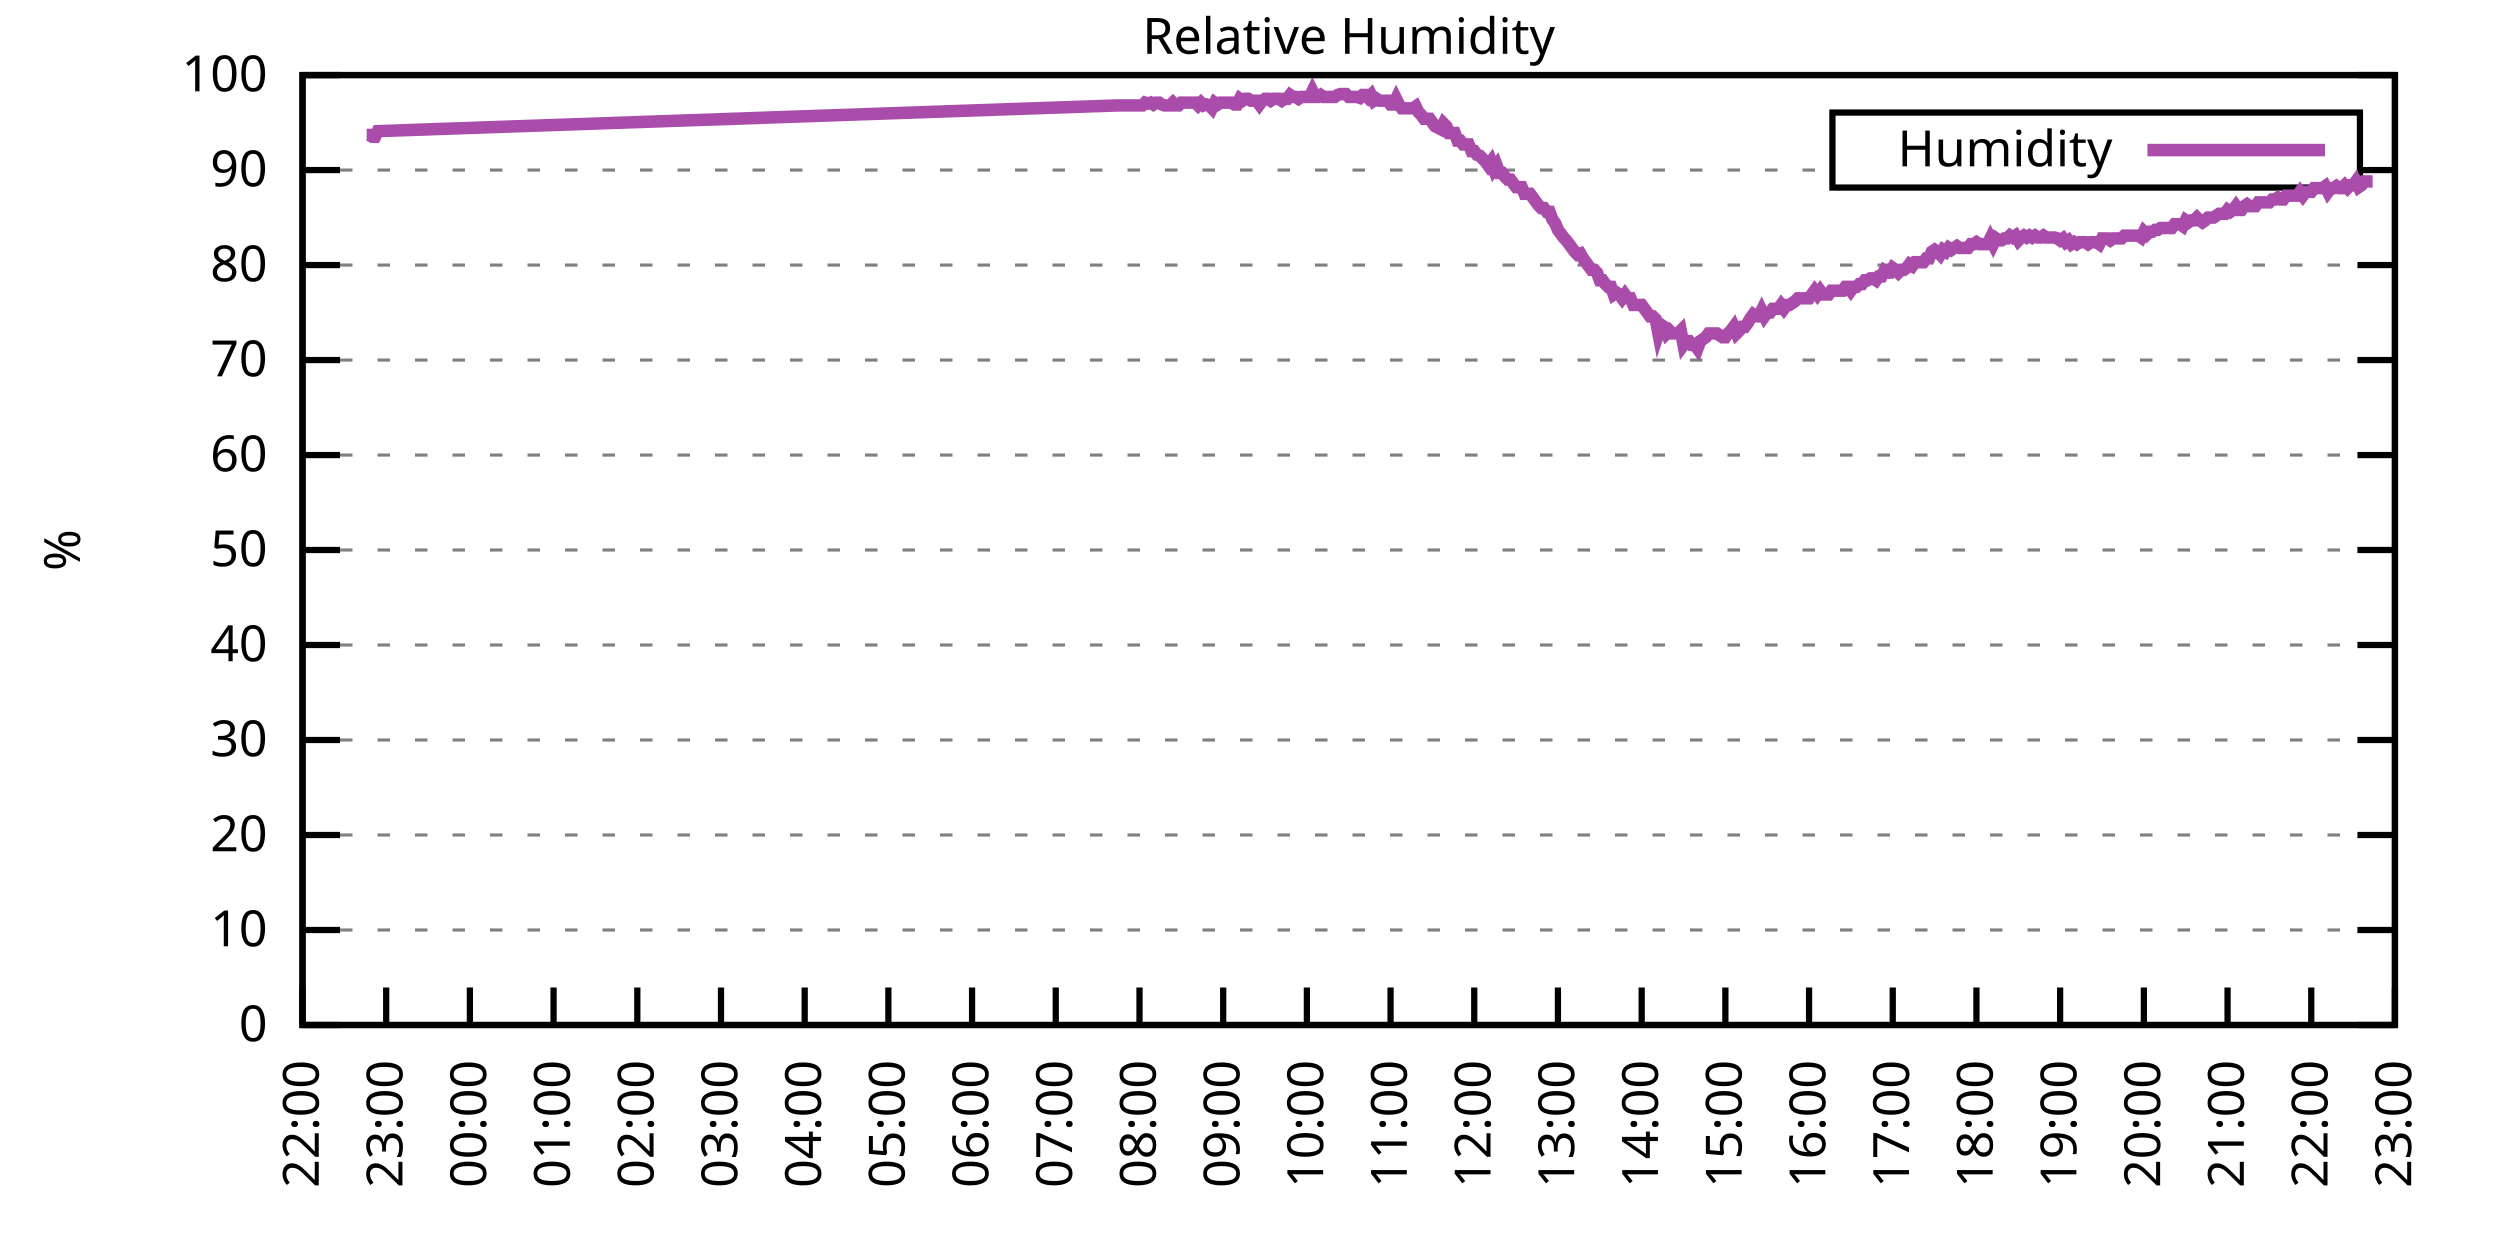
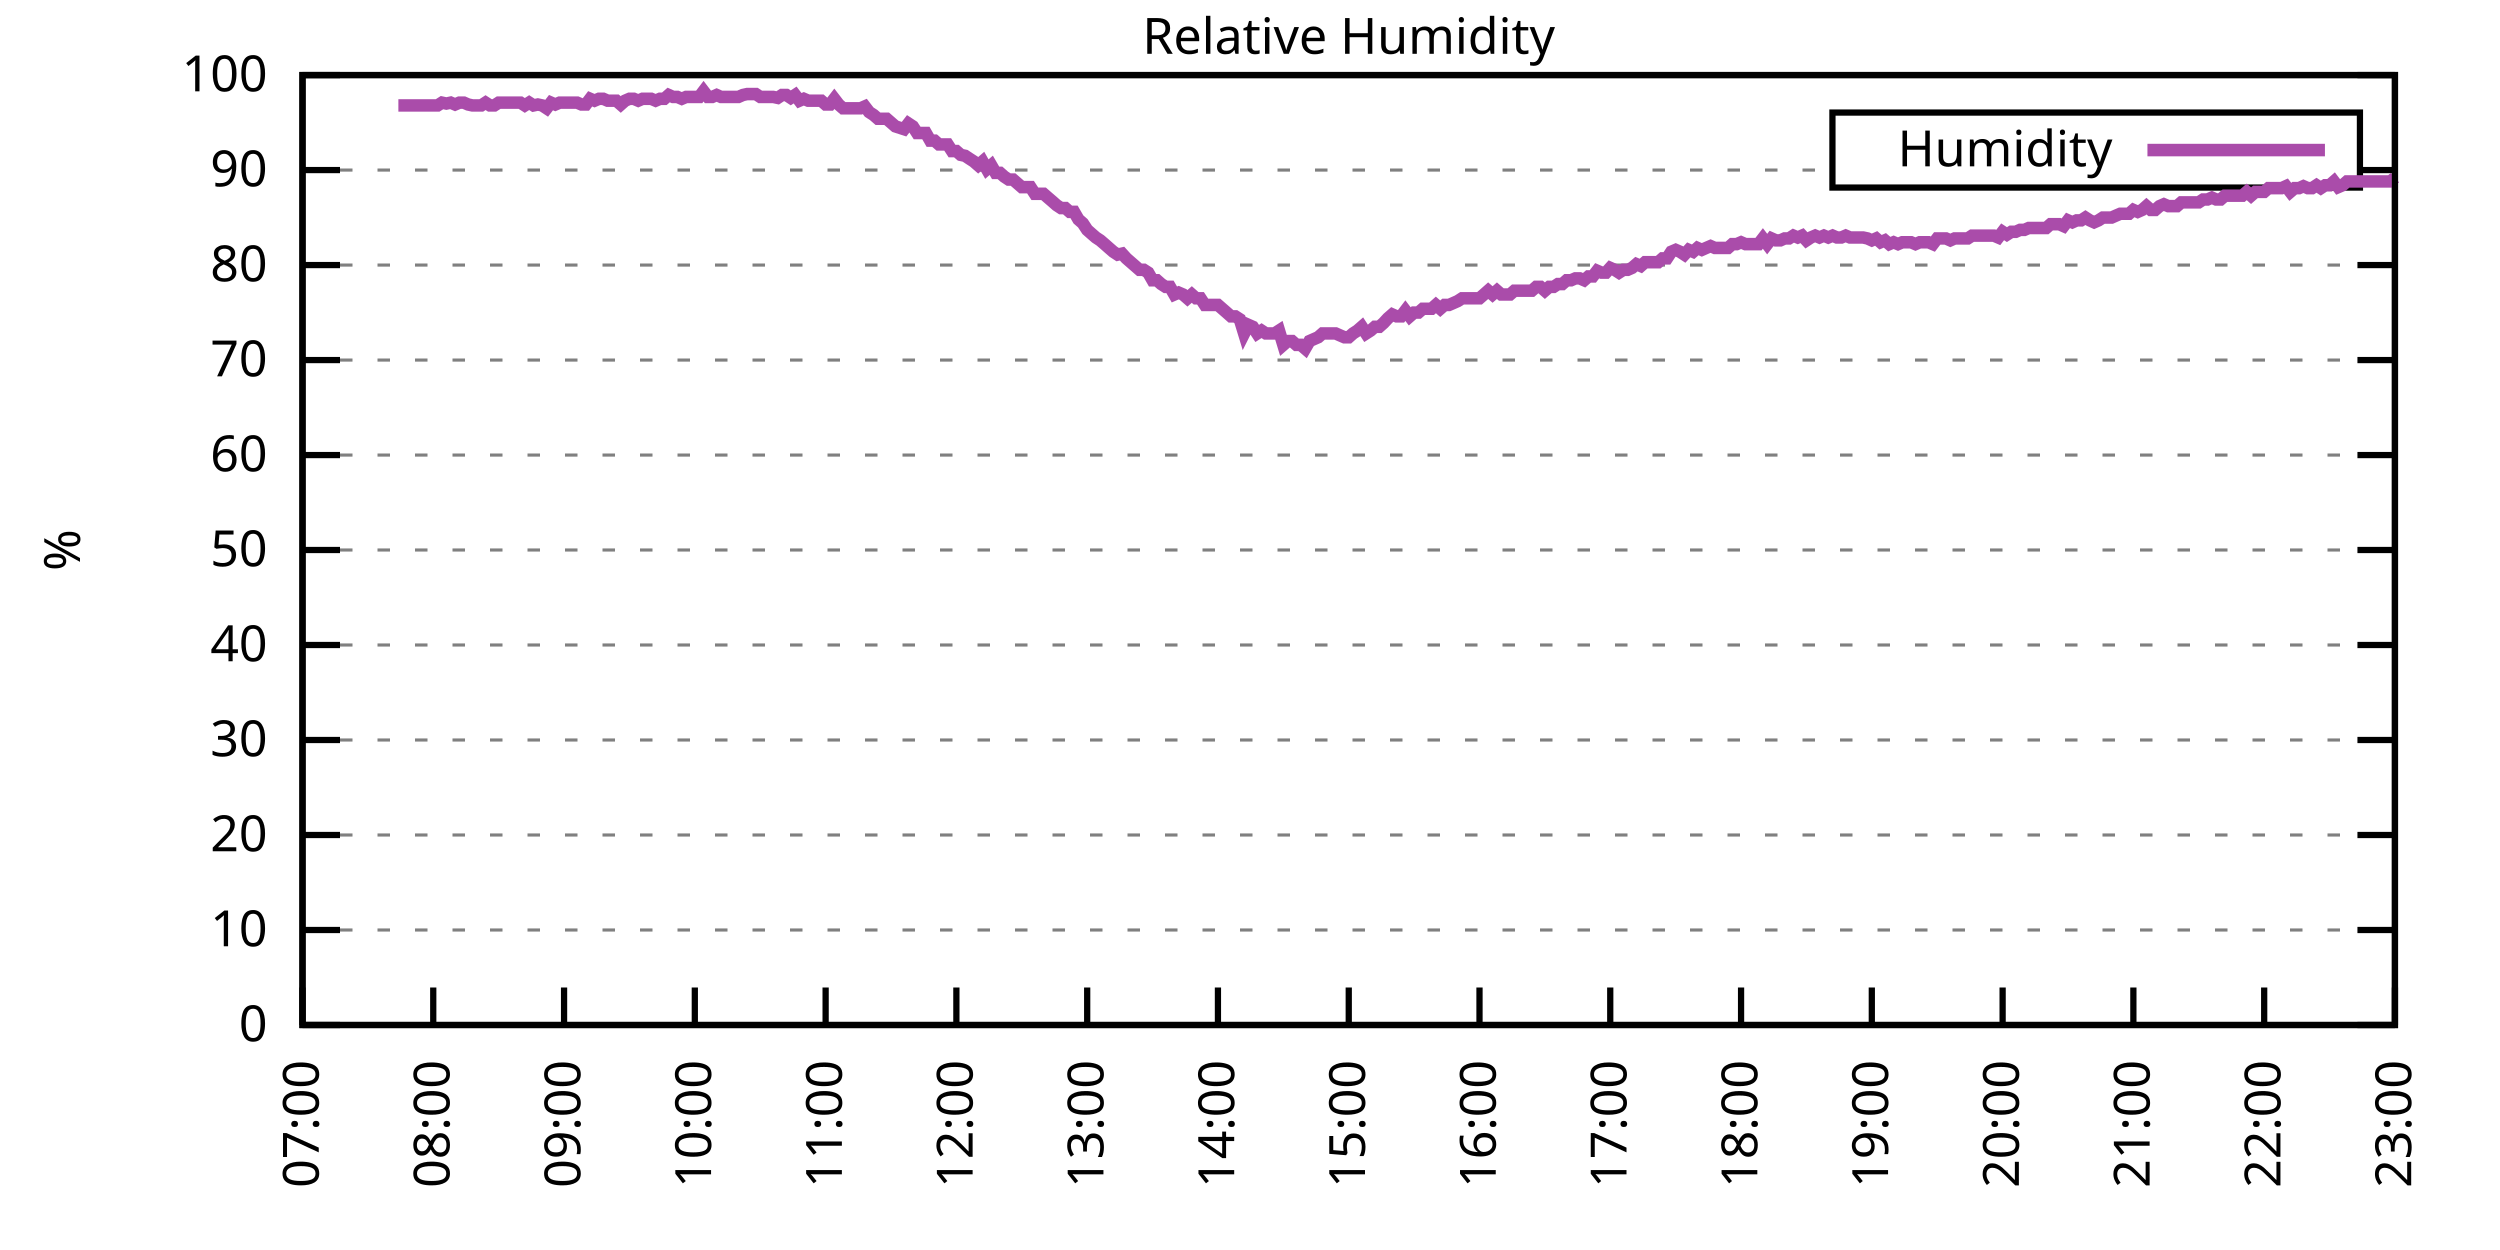
<svg xmlns="http://www.w3.org/2000/svg" xmlns:xlink="http://www.w3.org/1999/xlink" width="400" height="200" viewBox="0 0 400 200">
  <g id="gnuplot_canvas">
    <rect x="0" y="0" width="400" height="200" fill="none" />
    <defs>
      <circle id="gpDot" r="0.5" stroke-width="0.5" stroke="currentColor" />
      <path id="gpPt0" stroke-width="0.333" stroke="currentColor" d="M-1,0 h2 M0,-1 v2" />
      <path id="gpPt1" stroke-width="0.333" stroke="currentColor" d="M-1,-1 L1,1 M1,-1 L-1,1" />
      <path id="gpPt2" stroke-width="0.333" stroke="currentColor" d="M-1,0 L1,0 M0,-1 L0,1 M-1,-1 L1,1 M-1,1 L1,-1" />
      <rect id="gpPt3" stroke-width="0.333" stroke="currentColor" x="-1" y="-1" width="2" height="2" />
      <rect id="gpPt4" stroke-width="0.333" stroke="currentColor" fill="currentColor" x="-1" y="-1" width="2" height="2" />
      <circle id="gpPt5" stroke-width="0.333" stroke="currentColor" cx="0" cy="0" r="1" />
      <use xlink:href="#gpPt5" id="gpPt6" fill="currentColor" stroke="none" />
      <path id="gpPt7" stroke-width="0.333" stroke="currentColor" d="M0,-1.33 L-1.33,0.67 L1.33,0.67 z" />
      <use xlink:href="#gpPt7" id="gpPt8" fill="currentColor" stroke="none" />
      <use xlink:href="#gpPt7" id="gpPt9" stroke="currentColor" transform="rotate(180)" />
      <use xlink:href="#gpPt9" id="gpPt10" fill="currentColor" stroke="none" />
      <use xlink:href="#gpPt3" id="gpPt11" stroke="currentColor" transform="rotate(45)" />
      <use xlink:href="#gpPt11" id="gpPt12" fill="currentColor" stroke="none" />
      <path id="gpPt13" stroke-width="0.333" stroke="currentColor" d="M0,1.330 L1.265,0.411 L0.782,-1.067 L-0.782,-1.076 L-1.265,0.411 z" />
      <use xlink:href="#gpPt13" id="gpPt14" fill="currentColor" stroke="none" />
      <filter id="textbox" filterUnits="objectBoundingBox" x="0" y="0" height="1" width="1">
        <feFlood flood-color="white" flood-opacity="1" result="bgnd" />
        <feComposite in="SourceGraphic" in2="bgnd" operator="atop" />
      </filter>
      <filter id="greybox" filterUnits="objectBoundingBox" x="0" y="0" height="1" width="1">
        <feFlood flood-color="lightgrey" flood-opacity="1" result="grey" />
        <feComposite in="SourceGraphic" in2="grey" operator="atop" />
      </filter>
    </defs>
    <g fill="none" color="white" stroke="currentColor" stroke-width="1.00" stroke-linecap="butt" stroke-linejoin="miter">
</g>
    <g fill="none" color="black" stroke="currentColor" stroke-width="1.00" stroke-linecap="butt" stroke-linejoin="miter">
      <g stroke="none" shape-rendering="crispEdges">
        <polygon fill="rgb(255, 255, 255)" points="48.40,164.00 383.18,164.00 383.18,12.02 48.40,12.02 " />
      </g>
    </g>
    <g fill="none" color="black" stroke="currentColor" stroke-width="1.00" stroke-linecap="butt" stroke-linejoin="miter">
</g>
    <g fill="none" color="black" stroke="black" stroke-width="0.50" stroke-linecap="butt" stroke-linejoin="miter">
</g>
    <g fill="none" color="gray" stroke="currentColor" stroke-width="0.50" stroke-linecap="butt" stroke-linejoin="miter">
      <path stroke="gray" stroke-dasharray="2,4" class="gridline" d="M48.40,164.00 L383.19,164.00  " />
    </g>
    <g fill="none" color="gray" stroke="gray" stroke-width="1.00" stroke-linecap="butt" stroke-linejoin="miter">
</g>
    <g fill="none" color="black" stroke="currentColor" stroke-width="1.00" stroke-linecap="butt" stroke-linejoin="miter">
      <path stroke="black" d="M48.40,164.00 L54.40,164.00 M383.19,164.00 L377.19,164.00  " />
      <g transform="translate(42.80,166.60)" stroke="none" fill="black" font-family="Sans" font-size="8.00" text-anchor="end">
        <text>
          <tspan font-family="Sans"> 0</tspan>
        </text>
      </g>
    </g>
    <g fill="none" color="black" stroke="currentColor" stroke-width="1.00" stroke-linecap="butt" stroke-linejoin="miter">
</g>
    <g fill="none" color="black" stroke="black" stroke-width="0.50" stroke-linecap="butt" stroke-linejoin="miter">
</g>
    <g fill="none" color="gray" stroke="currentColor" stroke-width="0.50" stroke-linecap="butt" stroke-linejoin="miter">
      <path stroke="gray" stroke-dasharray="2,4" class="gridline" d="M48.40,148.80 L383.19,148.80  " />
    </g>
    <g fill="none" color="gray" stroke="gray" stroke-width="1.00" stroke-linecap="butt" stroke-linejoin="miter">
</g>
    <g fill="none" color="black" stroke="currentColor" stroke-width="1.00" stroke-linecap="butt" stroke-linejoin="miter">
      <path stroke="black" d="M48.40,148.80 L54.40,148.80 M383.19,148.80 L377.19,148.80  " />
      <g transform="translate(42.80,151.40)" stroke="none" fill="black" font-family="Sans" font-size="8.00" text-anchor="end">
        <text>
          <tspan font-family="Sans"> 10</tspan>
        </text>
      </g>
    </g>
    <g fill="none" color="black" stroke="currentColor" stroke-width="1.00" stroke-linecap="butt" stroke-linejoin="miter">
</g>
    <g fill="none" color="black" stroke="black" stroke-width="0.50" stroke-linecap="butt" stroke-linejoin="miter">
</g>
    <g fill="none" color="gray" stroke="currentColor" stroke-width="0.50" stroke-linecap="butt" stroke-linejoin="miter">
      <path stroke="gray" stroke-dasharray="2,4" class="gridline" d="M48.40,133.60 L383.19,133.60  " />
    </g>
    <g fill="none" color="gray" stroke="gray" stroke-width="1.00" stroke-linecap="butt" stroke-linejoin="miter">
</g>
    <g fill="none" color="black" stroke="currentColor" stroke-width="1.00" stroke-linecap="butt" stroke-linejoin="miter">
      <path stroke="black" d="M48.40,133.60 L54.40,133.60 M383.19,133.60 L377.19,133.60  " />
      <g transform="translate(42.80,136.20)" stroke="none" fill="black" font-family="Sans" font-size="8.00" text-anchor="end">
        <text>
          <tspan font-family="Sans"> 20</tspan>
        </text>
      </g>
    </g>
    <g fill="none" color="black" stroke="currentColor" stroke-width="1.00" stroke-linecap="butt" stroke-linejoin="miter">
</g>
    <g fill="none" color="black" stroke="black" stroke-width="0.50" stroke-linecap="butt" stroke-linejoin="miter">
</g>
    <g fill="none" color="gray" stroke="currentColor" stroke-width="0.50" stroke-linecap="butt" stroke-linejoin="miter">
      <path stroke="gray" stroke-dasharray="2,4" class="gridline" d="M48.40,118.40 L383.19,118.40  " />
    </g>
    <g fill="none" color="gray" stroke="gray" stroke-width="1.00" stroke-linecap="butt" stroke-linejoin="miter">
</g>
    <g fill="none" color="black" stroke="currentColor" stroke-width="1.00" stroke-linecap="butt" stroke-linejoin="miter">
      <path stroke="black" d="M48.40,118.40 L54.40,118.40 M383.19,118.40 L377.19,118.40  " />
      <g transform="translate(42.80,121.00)" stroke="none" fill="black" font-family="Sans" font-size="8.00" text-anchor="end">
        <text>
          <tspan font-family="Sans"> 30</tspan>
        </text>
      </g>
    </g>
    <g fill="none" color="black" stroke="currentColor" stroke-width="1.00" stroke-linecap="butt" stroke-linejoin="miter">
</g>
    <g fill="none" color="black" stroke="black" stroke-width="0.50" stroke-linecap="butt" stroke-linejoin="miter">
</g>
    <g fill="none" color="gray" stroke="currentColor" stroke-width="0.50" stroke-linecap="butt" stroke-linejoin="miter">
      <path stroke="gray" stroke-dasharray="2,4" class="gridline" d="M48.40,103.20 L383.19,103.20  " />
    </g>
    <g fill="none" color="gray" stroke="gray" stroke-width="1.00" stroke-linecap="butt" stroke-linejoin="miter">
</g>
    <g fill="none" color="black" stroke="currentColor" stroke-width="1.00" stroke-linecap="butt" stroke-linejoin="miter">
      <path stroke="black" d="M48.40,103.20 L54.40,103.20 M383.19,103.20 L377.19,103.20  " />
      <g transform="translate(42.80,105.80)" stroke="none" fill="black" font-family="Sans" font-size="8.00" text-anchor="end">
        <text>
          <tspan font-family="Sans"> 40</tspan>
        </text>
      </g>
    </g>
    <g fill="none" color="black" stroke="currentColor" stroke-width="1.00" stroke-linecap="butt" stroke-linejoin="miter">
</g>
    <g fill="none" color="black" stroke="black" stroke-width="0.50" stroke-linecap="butt" stroke-linejoin="miter">
</g>
    <g fill="none" color="gray" stroke="currentColor" stroke-width="0.50" stroke-linecap="butt" stroke-linejoin="miter">
      <path stroke="gray" stroke-dasharray="2,4" class="gridline" d="M48.40,88.00 L383.19,88.00  " />
    </g>
    <g fill="none" color="gray" stroke="gray" stroke-width="1.00" stroke-linecap="butt" stroke-linejoin="miter">
</g>
    <g fill="none" color="black" stroke="currentColor" stroke-width="1.00" stroke-linecap="butt" stroke-linejoin="miter">
      <path stroke="black" d="M48.40,88.00 L54.40,88.00 M383.19,88.00 L377.19,88.00  " />
      <g transform="translate(42.80,90.60)" stroke="none" fill="black" font-family="Sans" font-size="8.00" text-anchor="end">
        <text>
          <tspan font-family="Sans"> 50</tspan>
        </text>
      </g>
    </g>
    <g fill="none" color="black" stroke="currentColor" stroke-width="1.00" stroke-linecap="butt" stroke-linejoin="miter">
</g>
    <g fill="none" color="black" stroke="black" stroke-width="0.50" stroke-linecap="butt" stroke-linejoin="miter">
</g>
    <g fill="none" color="gray" stroke="currentColor" stroke-width="0.50" stroke-linecap="butt" stroke-linejoin="miter">
      <path stroke="gray" stroke-dasharray="2,4" class="gridline" d="M48.40,72.81 L383.19,72.81  " />
    </g>
    <g fill="none" color="gray" stroke="gray" stroke-width="1.00" stroke-linecap="butt" stroke-linejoin="miter">
</g>
    <g fill="none" color="black" stroke="currentColor" stroke-width="1.00" stroke-linecap="butt" stroke-linejoin="miter">
      <path stroke="black" d="M48.40,72.81 L54.40,72.81 M383.19,72.81 L377.19,72.81  " />
      <g transform="translate(42.80,75.41)" stroke="none" fill="black" font-family="Sans" font-size="8.00" text-anchor="end">
        <text>
          <tspan font-family="Sans"> 60</tspan>
        </text>
      </g>
    </g>
    <g fill="none" color="black" stroke="currentColor" stroke-width="1.00" stroke-linecap="butt" stroke-linejoin="miter">
</g>
    <g fill="none" color="black" stroke="black" stroke-width="0.50" stroke-linecap="butt" stroke-linejoin="miter">
</g>
    <g fill="none" color="gray" stroke="currentColor" stroke-width="0.50" stroke-linecap="butt" stroke-linejoin="miter">
      <path stroke="gray" stroke-dasharray="2,4" class="gridline" d="M48.40,57.61 L383.19,57.61  " />
    </g>
    <g fill="none" color="gray" stroke="gray" stroke-width="1.00" stroke-linecap="butt" stroke-linejoin="miter">
</g>
    <g fill="none" color="black" stroke="currentColor" stroke-width="1.00" stroke-linecap="butt" stroke-linejoin="miter">
      <path stroke="black" d="M48.40,57.61 L54.40,57.61 M383.19,57.61 L377.19,57.61  " />
      <g transform="translate(42.80,60.21)" stroke="none" fill="black" font-family="Sans" font-size="8.00" text-anchor="end">
        <text>
          <tspan font-family="Sans"> 70</tspan>
        </text>
      </g>
    </g>
    <g fill="none" color="black" stroke="currentColor" stroke-width="1.00" stroke-linecap="butt" stroke-linejoin="miter">
</g>
    <g fill="none" color="black" stroke="black" stroke-width="0.50" stroke-linecap="butt" stroke-linejoin="miter">
</g>
    <g fill="none" color="gray" stroke="currentColor" stroke-width="0.50" stroke-linecap="butt" stroke-linejoin="miter">
      <path stroke="gray" stroke-dasharray="2,4" class="gridline" d="M48.40,42.41 L383.19,42.41  " />
    </g>
    <g fill="none" color="gray" stroke="gray" stroke-width="1.00" stroke-linecap="butt" stroke-linejoin="miter">
</g>
    <g fill="none" color="black" stroke="currentColor" stroke-width="1.00" stroke-linecap="butt" stroke-linejoin="miter">
      <path stroke="black" d="M48.40,42.41 L54.40,42.41 M383.19,42.41 L377.19,42.41  " />
      <g transform="translate(42.80,45.01)" stroke="none" fill="black" font-family="Sans" font-size="8.00" text-anchor="end">
        <text>
          <tspan font-family="Sans"> 80</tspan>
        </text>
      </g>
    </g>
    <g fill="none" color="black" stroke="currentColor" stroke-width="1.00" stroke-linecap="butt" stroke-linejoin="miter">
</g>
    <g fill="none" color="black" stroke="black" stroke-width="0.50" stroke-linecap="butt" stroke-linejoin="miter">
</g>
    <g fill="none" color="gray" stroke="currentColor" stroke-width="0.50" stroke-linecap="butt" stroke-linejoin="miter">
      <path stroke="gray" stroke-dasharray="2,4" class="gridline" d="M48.40,27.21 L293.19,27.21 M377.59,27.21 L383.19,27.21  " />
    </g>
    <g fill="none" color="gray" stroke="gray" stroke-width="1.00" stroke-linecap="butt" stroke-linejoin="miter">
</g>
    <g fill="none" color="black" stroke="currentColor" stroke-width="1.00" stroke-linecap="butt" stroke-linejoin="miter">
      <path stroke="black" d="M48.40,27.21 L54.40,27.21 M383.19,27.21 L377.19,27.21  " />
      <g transform="translate(42.80,29.81)" stroke="none" fill="black" font-family="Sans" font-size="8.00" text-anchor="end">
        <text>
          <tspan font-family="Sans"> 90</tspan>
        </text>
      </g>
    </g>
    <g fill="none" color="black" stroke="currentColor" stroke-width="1.00" stroke-linecap="butt" stroke-linejoin="miter">
</g>
    <g fill="none" color="black" stroke="black" stroke-width="0.50" stroke-linecap="butt" stroke-linejoin="miter">
</g>
    <g fill="none" color="gray" stroke="currentColor" stroke-width="0.50" stroke-linecap="butt" stroke-linejoin="miter">
      <path stroke="gray" stroke-dasharray="2,4" class="gridline" d="M48.40,12.01 L383.19,12.01  " />
    </g>
    <g fill="none" color="gray" stroke="gray" stroke-width="1.00" stroke-linecap="butt" stroke-linejoin="miter">
</g>
    <g fill="none" color="black" stroke="currentColor" stroke-width="1.00" stroke-linecap="butt" stroke-linejoin="miter">
      <path stroke="black" d="M48.40,12.01 L54.40,12.01 M383.19,12.01 L377.19,12.01  " />
      <g transform="translate(42.80,14.61)" stroke="none" fill="black" font-family="Sans" font-size="8.00" text-anchor="end">
        <text>
          <tspan font-family="Sans"> 100</tspan>
        </text>
      </g>
    </g>
    <g fill="none" color="black" stroke="currentColor" stroke-width="1.00" stroke-linecap="butt" stroke-linejoin="miter">
      <path stroke="black" d="M48.40,164.00 L48.40,158.00  " />
      <g transform="translate(51.00,169.60) rotate(270.00)" stroke="none" fill="black" font-family="Sans" font-size="8.00" text-anchor="end">
        <text>
-           <tspan font-family="Sans">22:00</tspan>
-         </text>
-       </g>
-     </g>
-     <g fill="none" color="black" stroke="currentColor" stroke-width="1.00" stroke-linecap="butt" stroke-linejoin="miter">
-       <path stroke="black" d="M61.79,164.00 L61.79,158.00  " />
-       <g transform="translate(64.39,169.60) rotate(270.00)" stroke="none" fill="black" font-family="Sans" font-size="8.00" text-anchor="end">
-         <text>
-           <tspan font-family="Sans">23:00</tspan>
-         </text>
-       </g>
-     </g>
-     <g fill="none" color="black" stroke="currentColor" stroke-width="1.00" stroke-linecap="butt" stroke-linejoin="miter">
-       <path stroke="black" d="M75.18,164.00 L75.18,158.00  " />
-       <g transform="translate(77.78,169.60) rotate(270.00)" stroke="none" fill="black" font-family="Sans" font-size="8.00" text-anchor="end">
-         <text>
-           <tspan font-family="Sans">00:00</tspan>
-         </text>
-       </g>
-     </g>
-     <g fill="none" color="black" stroke="currentColor" stroke-width="1.00" stroke-linecap="butt" stroke-linejoin="miter">
-       <path stroke="black" d="M88.57,164.00 L88.57,158.00  " />
-       <g transform="translate(91.17,169.60) rotate(270.00)" stroke="none" fill="black" font-family="Sans" font-size="8.00" text-anchor="end">
-         <text>
-           <tspan font-family="Sans">01:00</tspan>
-         </text>
-       </g>
-     </g>
-     <g fill="none" color="black" stroke="currentColor" stroke-width="1.00" stroke-linecap="butt" stroke-linejoin="miter">
-       <path stroke="black" d="M101.97,164.00 L101.97,158.00  " />
-       <g transform="translate(104.57,169.60) rotate(270.00)" stroke="none" fill="black" font-family="Sans" font-size="8.00" text-anchor="end">
-         <text>
-           <tspan font-family="Sans">02:00</tspan>
-         </text>
-       </g>
-     </g>
-     <g fill="none" color="black" stroke="currentColor" stroke-width="1.00" stroke-linecap="butt" stroke-linejoin="miter">
-       <path stroke="black" d="M115.36,164.00 L115.36,158.00  " />
-       <g transform="translate(117.96,169.60) rotate(270.00)" stroke="none" fill="black" font-family="Sans" font-size="8.00" text-anchor="end">
-         <text>
-           <tspan font-family="Sans">03:00</tspan>
-         </text>
-       </g>
-     </g>
-     <g fill="none" color="black" stroke="currentColor" stroke-width="1.00" stroke-linecap="butt" stroke-linejoin="miter">
-       <path stroke="black" d="M128.75,164.00 L128.75,158.00  " />
-       <g transform="translate(131.35,169.60) rotate(270.00)" stroke="none" fill="black" font-family="Sans" font-size="8.00" text-anchor="end">
-         <text>
-           <tspan font-family="Sans">04:00</tspan>
-         </text>
-       </g>
-     </g>
-     <g fill="none" color="black" stroke="currentColor" stroke-width="1.00" stroke-linecap="butt" stroke-linejoin="miter">
-       <path stroke="black" d="M142.14,164.00 L142.14,158.00  " />
-       <g transform="translate(144.74,169.60) rotate(270.00)" stroke="none" fill="black" font-family="Sans" font-size="8.00" text-anchor="end">
-         <text>
-           <tspan font-family="Sans">05:00</tspan>
-         </text>
-       </g>
-     </g>
-     <g fill="none" color="black" stroke="currentColor" stroke-width="1.00" stroke-linecap="butt" stroke-linejoin="miter">
-       <path stroke="black" d="M155.53,164.00 L155.53,158.00  " />
-       <g transform="translate(158.13,169.60) rotate(270.00)" stroke="none" fill="black" font-family="Sans" font-size="8.00" text-anchor="end">
-         <text>
-           <tspan font-family="Sans">06:00</tspan>
-         </text>
-       </g>
-     </g>
-     <g fill="none" color="black" stroke="currentColor" stroke-width="1.00" stroke-linecap="butt" stroke-linejoin="miter">
-       <path stroke="black" d="M168.92,164.00 L168.92,158.00  " />
-       <g transform="translate(171.52,169.60) rotate(270.00)" stroke="none" fill="black" font-family="Sans" font-size="8.00" text-anchor="end">
-         <text>
          <tspan font-family="Sans">07:00</tspan>
        </text>
      </g>
    </g>
    <g fill="none" color="black" stroke="currentColor" stroke-width="1.00" stroke-linecap="butt" stroke-linejoin="miter">
-       <path stroke="black" d="M182.32,164.00 L182.32,158.00  " />
-       <g transform="translate(184.92,169.60) rotate(270.00)" stroke="none" fill="black" font-family="Sans" font-size="8.00" text-anchor="end">
+       <path stroke="black" d="M69.32,164.00 L69.32,158.00  " />
+       <g transform="translate(71.92,169.60) rotate(270.00)" stroke="none" fill="black" font-family="Sans" font-size="8.00" text-anchor="end">
        <text>
          <tspan font-family="Sans">08:00</tspan>
        </text>
      </g>
    </g>
    <g fill="none" color="black" stroke="currentColor" stroke-width="1.00" stroke-linecap="butt" stroke-linejoin="miter">
-       <path stroke="black" d="M195.71,164.00 L195.71,158.00  " />
-       <g transform="translate(198.31,169.60) rotate(270.00)" stroke="none" fill="black" font-family="Sans" font-size="8.00" text-anchor="end">
+       <path stroke="black" d="M90.25,164.00 L90.25,158.00  " />
+       <g transform="translate(92.85,169.60) rotate(270.00)" stroke="none" fill="black" font-family="Sans" font-size="8.00" text-anchor="end">
        <text>
          <tspan font-family="Sans">09:00</tspan>
        </text>
      </g>
    </g>
    <g fill="none" color="black" stroke="currentColor" stroke-width="1.00" stroke-linecap="butt" stroke-linejoin="miter">
-       <path stroke="black" d="M209.10,164.00 L209.10,158.00  " />
-       <g transform="translate(211.70,169.60) rotate(270.00)" stroke="none" fill="black" font-family="Sans" font-size="8.00" text-anchor="end">
+       <path stroke="black" d="M111.17,164.00 L111.17,158.00  " />
+       <g transform="translate(113.77,169.60) rotate(270.00)" stroke="none" fill="black" font-family="Sans" font-size="8.00" text-anchor="end">
        <text>
          <tspan font-family="Sans">10:00</tspan>
        </text>
      </g>
    </g>
    <g fill="none" color="black" stroke="currentColor" stroke-width="1.00" stroke-linecap="butt" stroke-linejoin="miter">
-       <path stroke="black" d="M222.49,164.00 L222.49,158.00  " />
-       <g transform="translate(225.09,169.60) rotate(270.00)" stroke="none" fill="black" font-family="Sans" font-size="8.00" text-anchor="end">
+       <path stroke="black" d="M132.10,164.00 L132.10,158.00  " />
+       <g transform="translate(134.70,169.60) rotate(270.00)" stroke="none" fill="black" font-family="Sans" font-size="8.00" text-anchor="end">
        <text>
          <tspan font-family="Sans">11:00</tspan>
        </text>
      </g>
    </g>
    <g fill="none" color="black" stroke="currentColor" stroke-width="1.00" stroke-linecap="butt" stroke-linejoin="miter">
-       <path stroke="black" d="M235.88,164.00 L235.88,158.00  " />
-       <g transform="translate(238.48,169.60) rotate(270.00)" stroke="none" fill="black" font-family="Sans" font-size="8.00" text-anchor="end">
+       <path stroke="black" d="M153.02,164.00 L153.02,158.00  " />
+       <g transform="translate(155.62,169.60) rotate(270.00)" stroke="none" fill="black" font-family="Sans" font-size="8.00" text-anchor="end">
        <text>
          <tspan font-family="Sans">12:00</tspan>
        </text>
      </g>
    </g>
    <g fill="none" color="black" stroke="currentColor" stroke-width="1.00" stroke-linecap="butt" stroke-linejoin="miter">
-       <path stroke="black" d="M249.27,164.00 L249.27,158.00  " />
-       <g transform="translate(251.87,169.60) rotate(270.00)" stroke="none" fill="black" font-family="Sans" font-size="8.00" text-anchor="end">
+       <path stroke="black" d="M173.95,164.00 L173.95,158.00  " />
+       <g transform="translate(176.55,169.60) rotate(270.00)" stroke="none" fill="black" font-family="Sans" font-size="8.00" text-anchor="end">
        <text>
          <tspan font-family="Sans">13:00</tspan>
        </text>
      </g>
    </g>
    <g fill="none" color="black" stroke="currentColor" stroke-width="1.00" stroke-linecap="butt" stroke-linejoin="miter">
-       <path stroke="black" d="M262.67,164.00 L262.67,158.00  " />
-       <g transform="translate(265.27,169.60) rotate(270.00)" stroke="none" fill="black" font-family="Sans" font-size="8.00" text-anchor="end">
+       <path stroke="black" d="M194.87,164.00 L194.87,158.00  " />
+       <g transform="translate(197.47,169.60) rotate(270.00)" stroke="none" fill="black" font-family="Sans" font-size="8.00" text-anchor="end">
        <text>
          <tspan font-family="Sans">14:00</tspan>
        </text>
      </g>
    </g>
    <g fill="none" color="black" stroke="currentColor" stroke-width="1.00" stroke-linecap="butt" stroke-linejoin="miter">
-       <path stroke="black" d="M276.06,164.00 L276.06,158.00  " />
-       <g transform="translate(278.66,169.60) rotate(270.00)" stroke="none" fill="black" font-family="Sans" font-size="8.00" text-anchor="end">
+       <path stroke="black" d="M215.80,164.00 L215.80,158.00  " />
+       <g transform="translate(218.40,169.60) rotate(270.00)" stroke="none" fill="black" font-family="Sans" font-size="8.00" text-anchor="end">
        <text>
          <tspan font-family="Sans">15:00</tspan>
        </text>
      </g>
    </g>
    <g fill="none" color="black" stroke="currentColor" stroke-width="1.00" stroke-linecap="butt" stroke-linejoin="miter">
-       <path stroke="black" d="M289.45,164.00 L289.45,158.00  " />
-       <g transform="translate(292.05,169.60) rotate(270.00)" stroke="none" fill="black" font-family="Sans" font-size="8.00" text-anchor="end">
+       <path stroke="black" d="M236.72,164.00 L236.72,158.00  " />
+       <g transform="translate(239.32,169.60) rotate(270.00)" stroke="none" fill="black" font-family="Sans" font-size="8.00" text-anchor="end">
        <text>
          <tspan font-family="Sans">16:00</tspan>
        </text>
      </g>
    </g>
    <g fill="none" color="black" stroke="currentColor" stroke-width="1.00" stroke-linecap="butt" stroke-linejoin="miter">
-       <path stroke="black" d="M302.84,164.00 L302.84,158.00  " />
-       <g transform="translate(305.44,169.60) rotate(270.00)" stroke="none" fill="black" font-family="Sans" font-size="8.00" text-anchor="end">
+       <path stroke="black" d="M257.64,164.00 L257.64,158.00  " />
+       <g transform="translate(260.24,169.60) rotate(270.00)" stroke="none" fill="black" font-family="Sans" font-size="8.00" text-anchor="end">
        <text>
          <tspan font-family="Sans">17:00</tspan>
        </text>
      </g>
    </g>
    <g fill="none" color="black" stroke="currentColor" stroke-width="1.00" stroke-linecap="butt" stroke-linejoin="miter">
-       <path stroke="black" d="M316.23,164.00 L316.23,158.00  " />
-       <g transform="translate(318.83,169.60) rotate(270.00)" stroke="none" fill="black" font-family="Sans" font-size="8.00" text-anchor="end">
+       <path stroke="black" d="M278.57,164.00 L278.57,158.00  " />
+       <g transform="translate(281.17,169.60) rotate(270.00)" stroke="none" fill="black" font-family="Sans" font-size="8.00" text-anchor="end">
        <text>
          <tspan font-family="Sans">18:00</tspan>
        </text>
      </g>
    </g>
    <g fill="none" color="black" stroke="currentColor" stroke-width="1.00" stroke-linecap="butt" stroke-linejoin="miter">
-       <path stroke="black" d="M329.62,164.00 L329.62,158.00  " />
-       <g transform="translate(332.22,169.60) rotate(270.00)" stroke="none" fill="black" font-family="Sans" font-size="8.00" text-anchor="end">
+       <path stroke="black" d="M299.49,164.00 L299.49,158.00  " />
+       <g transform="translate(302.09,169.60) rotate(270.00)" stroke="none" fill="black" font-family="Sans" font-size="8.00" text-anchor="end">
        <text>
          <tspan font-family="Sans">19:00</tspan>
        </text>
      </g>
    </g>
    <g fill="none" color="black" stroke="currentColor" stroke-width="1.00" stroke-linecap="butt" stroke-linejoin="miter">
-       <path stroke="black" d="M343.02,164.00 L343.02,158.00  " />
-       <g transform="translate(345.62,169.60) rotate(270.00)" stroke="none" fill="black" font-family="Sans" font-size="8.00" text-anchor="end">
+       <path stroke="black" d="M320.42,164.00 L320.42,158.00  " />
+       <g transform="translate(323.02,169.60) rotate(270.00)" stroke="none" fill="black" font-family="Sans" font-size="8.00" text-anchor="end">
        <text>
          <tspan font-family="Sans">20:00</tspan>
        </text>
      </g>
    </g>
    <g fill="none" color="black" stroke="currentColor" stroke-width="1.00" stroke-linecap="butt" stroke-linejoin="miter">
-       <path stroke="black" d="M356.41,164.00 L356.41,158.00  " />
-       <g transform="translate(359.01,169.60) rotate(270.00)" stroke="none" fill="black" font-family="Sans" font-size="8.00" text-anchor="end">
+       <path stroke="black" d="M341.34,164.00 L341.34,158.00  " />
+       <g transform="translate(343.94,169.60) rotate(270.00)" stroke="none" fill="black" font-family="Sans" font-size="8.00" text-anchor="end">
        <text>
          <tspan font-family="Sans">21:00</tspan>
        </text>
      </g>
    </g>
    <g fill="none" color="black" stroke="currentColor" stroke-width="1.00" stroke-linecap="butt" stroke-linejoin="miter">
-       <path stroke="black" d="M369.80,164.00 L369.80,158.00  " />
-       <g transform="translate(372.40,169.60) rotate(270.00)" stroke="none" fill="black" font-family="Sans" font-size="8.00" text-anchor="end">
+       <path stroke="black" d="M362.27,164.00 L362.27,158.00  " />
+       <g transform="translate(364.87,169.60) rotate(270.00)" stroke="none" fill="black" font-family="Sans" font-size="8.00" text-anchor="end">
        <text>
          <tspan font-family="Sans">22:00</tspan>
        </text>
      </g>
    </g>
    <g fill="none" color="black" stroke="currentColor" stroke-width="1.00" stroke-linecap="butt" stroke-linejoin="miter">
      <path stroke="black" d="M383.19,164.00 L383.19,158.00  " />
      <g transform="translate(385.79,169.60) rotate(270.00)" stroke="none" fill="black" font-family="Sans" font-size="8.00" text-anchor="end">
        <text>
          <tspan font-family="Sans">23:00</tspan>
        </text>
      </g>
    </g>
    <g fill="none" color="black" stroke="currentColor" stroke-width="1.00" stroke-linecap="butt" stroke-linejoin="miter">
</g>
    <g fill="none" color="black" stroke="currentColor" stroke-width="1.00" stroke-linecap="butt" stroke-linejoin="miter">
      <path stroke="black" d="M48.40,12.01 L48.40,164.00 L383.19,164.00 L383.19,12.01 L48.40,12.01 Z  " />
    </g>
    <g fill="none" color="black" stroke="currentColor" stroke-width="1.00" stroke-linecap="butt" stroke-linejoin="miter">
</g>
    <g fill="none" color="black" stroke="currentColor" stroke-width="1.00" stroke-linecap="butt" stroke-linejoin="miter">
      <path stroke="black" d="M293.19,30.01 L293.19,18.01 L377.59,18.01 L377.59,30.01 L293.19,30.01 Z  " />
    </g>
    <g id="Relative_Humidity_plot_1">
      <g fill="none" color="white" stroke="black" stroke-width="2.00" stroke-linecap="butt" stroke-linejoin="miter">
</g>
      <g fill="none" color="black" stroke="currentColor" stroke-width="2.00" stroke-linecap="butt" stroke-linejoin="miter">
        <g transform="translate(337.99,26.61)" stroke="none" fill="black" font-family="Sans" font-size="8.00" text-anchor="end">
          <text>
            <tspan font-family="Sans">Humidity</tspan>
          </text>
        </g>
      </g>
      <g fill="none" color="black" stroke="currentColor" stroke-width="2.00" stroke-linecap="butt" stroke-linejoin="miter">
-         <path stroke="rgb(170,  76, 170)" d="M343.59,24.01 L371.99,24.01 M58.67,21.59 L59.11,21.59 L59.56,21.89 L60.01,21.89 L60.45,20.98 L178.74,16.87   L179.64,16.87 L180.08,16.87 L180.53,16.87 L180.98,16.87 L181.42,16.87 L181.87,16.87 L182.32,16.87 L182.76,16.87   L183.21,16.42 L183.66,16.57 L184.10,16.42 L184.55,16.72 L184.99,16.42 L185.44,16.42 L185.89,16.72 L186.33,16.87   L186.78,16.87 L187.23,16.87 L187.67,16.42 L188.12,16.87 L188.57,16.87 L189.01,16.42 L189.46,16.42 L189.90,16.42   L190.35,16.42 L190.80,16.42 L191.24,16.42 L191.69,16.87 L192.14,16.42 L192.58,16.87 L193.03,16.72 L193.48,16.87   L193.92,17.33 L194.37,16.42 L194.81,16.72 L195.26,16.42 L195.71,16.42 L196.15,16.42 L196.60,16.42 L197.05,16.42   L197.49,16.72 L197.94,16.72 L198.39,15.81 L198.83,16.11 L199.28,15.81 L199.73,15.81 L200.17,16.11 L200.62,16.11   L201.06,16.11 L201.51,16.72 L201.96,16.11 L202.40,15.81 L202.85,15.81 L203.30,16.11 L203.74,15.81 L204.19,15.81   L204.64,15.81 L205.08,16.11 L205.53,15.81 L205.97,15.81 L206.42,15.20 L206.87,15.51 L207.31,15.51 L207.76,15.81   L208.21,15.51 L208.65,15.51 L209.10,15.51 L209.55,15.51 L209.99,14.59 L210.44,15.51 L210.88,15.51 L211.33,15.20   L211.78,15.51 L212.22,15.51 L212.67,15.51 L213.12,15.51 L213.56,15.51 L214.01,15.20 L214.46,15.05 L214.90,15.05   L215.35,15.05 L215.80,15.51 L216.24,15.51 L216.69,15.51 L217.13,15.51 L217.58,15.66 L218.03,15.20 L218.47,15.20   L218.92,15.66 L219.37,15.20 L219.81,16.11 L220.26,15.81 L220.71,16.11 L221.15,16.11 L221.60,16.11 L222.04,16.11   L222.49,16.72 L222.94,16.72 L223.38,15.81 L223.83,16.72 L224.28,17.33 L224.72,17.33 L225.17,17.33 L225.62,17.33   L226.06,17.33 L226.51,17.03 L226.95,17.94 L227.40,18.39 L227.85,19.00 L228.29,19.00 L228.74,19.00 L229.63,20.22   L230.53,20.67 L230.97,19.76 L231.42,20.22 L231.86,21.28 L232.31,21.28 L232.76,21.28 L233.20,22.50 L233.65,22.50   L234.10,23.11 L234.54,23.11 L234.99,23.11 L235.44,24.17 L235.88,24.17 L236.33,24.78 L236.78,24.93 L237.22,25.39   L237.67,25.84 L238.11,26.45 L238.56,25.84 L239.01,27.06 L239.45,26.45 L239.90,27.66 L240.35,27.66 L240.79,28.27   L241.24,28.73 L241.69,28.73 L242.13,29.34 L242.58,29.94 L243.02,29.94 L243.47,29.94 L243.92,31.01 L244.36,31.01   L244.81,31.01 L245.26,31.62 L245.70,32.22 L246.15,32.83 L246.60,33.29 L247.04,33.29 L247.49,33.90 L247.93,33.90   L248.38,35.11 L248.83,35.72 L249.27,36.78 L249.72,37.39 L250.17,38.00 L250.61,38.46 L251.06,39.06 L251.51,39.67   L251.95,40.28 L252.40,40.74 L252.85,40.58 L253.29,41.34 L253.74,41.95 L254.18,42.56 L254.63,43.17 L255.08,43.17   L255.52,43.62 L255.97,44.84 L256.42,44.84 L256.86,45.45 L257.31,45.90 L257.76,45.90 L258.20,47.12 L258.65,46.82   L259.09,47.12 L259.54,47.73 L259.99,47.12 L260.43,47.73 L260.88,47.73 L261.33,48.79 L261.77,48.79 L262.22,48.79   L262.67,48.79 L263.11,49.40 L263.56,50.01 L264.00,50.62 L264.45,50.62 L264.90,51.07 L265.34,53.35 L265.79,51.98   L266.24,52.29 L266.68,53.35 L267.13,52.90 L267.58,53.35 L268.02,53.35 L268.47,53.35 L268.92,52.90 L269.36,55.18   L269.81,54.57 L270.25,54.57 L270.70,55.18 L271.15,55.18 L271.59,55.78 L272.04,54.57 L272.49,54.26 L272.93,53.96   L273.38,53.35 L273.83,53.35 L274.27,53.35 L274.72,53.35 L275.16,53.66 L275.61,53.96 L276.06,53.96 L276.50,53.35   L276.95,52.90 L277.40,52.29 L277.84,53.35 L278.29,52.90 L278.74,52.29 L279.18,52.29 L279.63,51.68 L280.07,50.92   L280.52,50.31 L280.97,50.62 L281.41,50.62 L281.86,49.70 L282.31,50.62 L282.75,50.01 L283.20,50.01 L283.65,49.40   L284.09,49.40 L284.54,49.40 L284.98,48.79 L285.43,49.40 L285.88,48.79 L286.32,48.79 L286.77,48.49 L287.22,48.18   L287.66,47.73 L288.11,47.73 L288.56,47.73 L289.00,47.73 L289.45,47.73 L289.90,47.12 L290.34,46.51 L290.79,47.12   L291.23,46.51 L291.68,47.12 L292.13,47.12 L292.57,47.12 L293.02,46.51 L293.47,46.51 L293.91,46.51 L294.36,46.51   L294.81,46.51 L295.25,45.90 L295.70,45.90 L296.14,46.51 L296.59,45.90 L297.04,45.90 L297.48,45.45 L297.93,45.45   L298.38,44.84 L298.82,44.84 L299.27,44.54 L299.72,44.54 L300.16,44.84 L300.61,44.23 L301.05,44.23 L301.50,43.32   L301.95,43.62 L302.39,43.62 L302.84,42.86 L303.29,43.17 L303.73,43.62 L304.18,43.17 L304.63,43.17 L305.07,42.86   L305.52,42.26 L305.97,42.56 L306.41,41.95 L306.86,41.95 L307.30,41.95 L307.75,41.95 L308.20,41.34 L308.64,41.34   L309.09,40.28 L309.54,39.98 L309.98,40.28 L310.43,40.74 L310.88,39.98 L311.32,40.28 L311.77,39.67 L312.21,39.98   L312.66,39.67 L313.11,39.37 L313.55,39.67 L314.00,39.67 L314.45,39.67 L314.89,39.67 L315.34,39.06 L315.79,39.06   L316.23,38.76 L316.68,39.06 L317.12,39.06 L317.57,39.06 L318.02,39.06 L318.46,38.15 L318.91,39.06 L319.36,38.15   L319.80,38.46 L320.25,38.46 L320.70,38.15 L321.14,38.15 L321.59,37.70 L322.04,38.00 L322.48,37.70 L322.93,38.46   L323.37,38.00 L323.82,37.70 L324.27,38.00 L324.71,37.70 L325.16,38.00 L325.61,37.70 L326.05,38.00 L326.50,38.00   L326.95,37.70 L327.39,38.00 L327.84,38.00 L328.28,38.00 L328.73,38.00 L329.18,38.15 L329.62,38.46 L330.07,38.15   L330.52,38.76 L330.96,38.46 L331.41,39.06 L331.86,38.76 L332.30,39.06 L332.75,38.76 L333.19,38.76 L333.64,38.76   L334.09,39.06 L334.53,38.76 L334.98,38.76 L335.43,38.76 L335.87,39.06 L336.32,38.15 L336.77,38.15 L337.21,38.15   L337.66,38.46 L338.10,38.15 L338.55,38.15 L339.00,38.15 L339.44,38.15 L339.89,37.70 L340.34,37.70 L340.78,37.70   L341.23,37.70 L341.68,37.70 L342.12,37.70 L342.57,38.00 L343.02,37.09 L343.46,37.54 L343.91,37.09 L344.35,37.09   L344.80,36.78 L345.25,36.78 L345.69,36.48 L346.14,36.48 L346.59,36.48 L347.03,36.48 L347.48,36.48 L347.93,35.87   L348.37,35.87 L348.82,35.87 L349.26,36.18 L349.71,35.26 L350.16,35.57 L350.60,35.26 L351.05,35.26 L351.50,34.81   L351.94,35.26 L352.39,35.57 L352.84,35.26 L353.28,34.81 L353.73,34.81 L354.17,34.81 L354.62,34.50 L355.07,34.20   L355.51,34.20 L355.96,34.20 L356.41,33.59 L356.85,33.90 L357.30,33.59 L357.75,32.98 L358.19,33.59 L358.64,33.59   L359.09,32.98 L359.53,32.68 L359.98,32.98 L360.42,32.98 L360.87,32.98 L361.32,32.38 L361.76,32.38 L362.21,32.38   L362.66,32.38 L363.10,32.38 L363.55,31.92 L364.00,31.92 L364.44,31.62 L364.89,31.92 L365.33,31.92 L365.78,31.31   L366.23,31.31 L366.67,31.31 L367.12,31.31 L367.57,31.31 L368.01,30.70 L368.46,31.31 L368.91,30.70 L369.35,30.70   L369.80,30.70 L370.24,30.10 L370.69,30.10 L371.14,30.10 L371.58,30.10 L372.03,29.79 L372.48,30.70 L372.92,30.10   L373.37,30.10 L373.82,29.79 L374.26,30.10 L374.71,30.10 L375.16,29.64 L375.60,30.10 L376.05,29.64 L376.49,29.64   L376.94,29.03 L377.39,29.94 L377.83,29.64 L378.28,29.03 L378.73,29.03 L379.17,29.03 L379.62,29.03  " />
+         <path stroke="rgb(170,  76, 170)" d="M343.59,24.01 L371.99,24.01 M63.74,16.87 L65.14,16.87 L65.84,16.87 L66.53,16.87 L67.23,16.87 L67.93,16.87   L68.63,16.87 L69.32,16.87 L70.02,16.87 L70.72,16.42 L71.42,16.57 L72.11,16.42 L72.81,16.72 L73.51,16.42   L74.21,16.42 L74.90,16.72 L75.60,16.87 L76.30,16.87 L77.00,16.87 L77.69,16.42 L78.39,16.87 L79.09,16.87   L79.79,16.42 L80.48,16.42 L81.18,16.42 L81.88,16.42 L82.58,16.42 L83.27,16.42 L83.97,16.87 L84.67,16.42   L85.37,16.87 L86.06,16.72 L86.76,16.87 L87.46,17.33 L88.16,16.42 L88.85,16.72 L89.55,16.42 L90.25,16.42   L90.95,16.42 L91.64,16.42 L92.34,16.42 L93.04,16.72 L93.74,16.72 L94.43,15.81 L95.13,16.11 L95.83,15.81   L96.53,15.81 L97.22,16.11 L97.92,16.11 L98.62,16.11 L99.32,16.72 L100.01,16.11 L100.71,15.81 L101.41,15.81   L102.11,16.11 L102.80,15.81 L103.50,15.81 L104.20,15.81 L104.90,16.11 L105.59,15.81 L106.29,15.81 L106.99,15.20   L107.69,15.51 L108.38,15.51 L109.08,15.81 L109.78,15.51 L110.48,15.51 L111.17,15.51 L111.87,15.51 L112.57,14.59   L113.27,15.51 L113.96,15.51 L114.66,15.20 L115.36,15.51 L116.06,15.51 L116.75,15.51 L117.45,15.51 L118.15,15.51   L118.85,15.20 L119.54,15.05 L120.24,15.05 L120.94,15.05 L121.64,15.51 L122.33,15.51 L123.03,15.51 L123.73,15.51   L124.43,15.66 L125.12,15.20 L125.82,15.20 L126.52,15.66 L127.22,15.20 L127.91,16.11 L128.61,15.81 L129.31,16.11   L130.01,16.11 L130.70,16.11 L131.40,16.11 L132.10,16.72 L132.79,16.72 L133.49,15.81 L134.19,16.72 L134.89,17.33   L135.58,17.33 L136.28,17.33 L136.98,17.33 L137.68,17.33 L138.37,17.03 L139.07,17.94 L139.77,18.39 L140.47,19.00   L141.16,19.00 L141.86,19.00 L143.26,20.22 L144.65,20.67 L145.35,19.76 L146.05,20.22 L146.74,21.28 L147.44,21.28   L148.14,21.28 L148.84,22.50 L149.53,22.50 L150.23,23.11 L150.93,23.11 L151.63,23.11 L152.32,24.17 L153.02,24.17   L153.72,24.78 L154.42,24.93 L155.11,25.39 L155.81,25.84 L156.51,26.45 L157.21,25.84 L157.90,27.06 L158.60,26.45   L159.30,27.66 L160.00,27.66 L160.69,28.27 L161.39,28.73 L162.09,28.73 L162.79,29.34 L163.48,29.94 L164.18,29.94   L164.88,29.94 L165.58,31.01 L166.27,31.01 L166.97,31.01 L167.67,31.62 L168.37,32.22 L169.06,32.83 L169.76,33.29   L170.46,33.29 L171.16,33.90 L171.85,33.90 L172.55,35.11 L173.25,35.72 L173.95,36.78 L174.64,37.39 L175.34,38.00   L176.04,38.46 L176.74,39.06 L177.43,39.67 L178.13,40.28 L178.83,40.74 L179.53,40.58 L180.22,41.34 L180.92,41.95   L181.62,42.56 L182.32,43.17 L183.01,43.17 L183.71,43.62 L184.41,44.84 L185.11,44.84 L185.80,45.45 L186.50,45.90   L187.20,45.90 L187.90,47.12 L188.59,46.82 L189.29,47.12 L189.99,47.73 L190.69,47.12 L191.38,47.73 L192.08,47.73   L192.78,48.79 L193.48,48.79 L194.17,48.79 L194.87,48.79 L195.57,49.40 L196.27,50.01 L196.96,50.62 L197.66,50.62   L198.36,51.07 L199.06,53.35 L199.75,51.98 L200.45,52.29 L201.15,53.35 L201.85,52.90 L202.54,53.35 L203.24,53.35   L203.94,53.35 L204.64,52.90 L205.33,55.18 L206.03,54.57 L206.73,54.57 L207.43,55.18 L208.12,55.18 L208.82,55.78   L209.52,54.57 L210.22,54.26 L210.91,53.96 L211.61,53.35 L212.31,53.35 L213.01,53.35 L213.70,53.35 L214.40,53.66   L215.10,53.96 L215.80,53.96 L216.49,53.35 L217.19,52.90 L217.89,52.29 L218.58,53.35 L219.28,52.90 L219.98,52.29   L220.68,52.29 L221.37,51.68 L222.07,50.92 L222.77,50.31 L223.47,50.62 L224.16,50.62 L224.86,49.70 L225.56,50.62   L226.26,50.01 L226.95,50.01 L227.65,49.40 L228.35,49.40 L229.05,49.40 L229.74,48.79 L230.44,49.40 L231.14,48.79   L231.84,48.79 L232.53,48.49 L233.23,48.18 L233.93,47.73 L234.63,47.73 L235.32,47.73 L236.02,47.73 L236.72,47.73   L237.42,47.12 L238.11,46.51 L238.81,47.12 L239.51,46.51 L240.21,47.12 L240.90,47.12 L241.60,47.12 L242.30,46.51   L243.00,46.51 L243.69,46.51 L244.39,46.51 L245.09,46.51 L245.79,45.90 L246.48,45.90 L247.18,46.51 L247.88,45.90   L248.58,45.90 L249.27,45.45 L249.97,45.45 L250.67,44.84 L251.37,44.84 L252.06,44.54 L252.76,44.54 L253.46,44.84   L254.16,44.23 L254.85,44.23 L255.55,43.32 L256.25,43.62 L256.95,43.62 L257.64,42.86 L258.34,43.17 L259.04,43.62   L259.74,43.17 L260.43,43.17 L261.13,42.86 L261.83,42.26 L262.53,42.56 L263.22,41.95 L263.92,41.95 L264.62,41.95   L265.32,41.95 L266.01,41.34 L266.71,41.34 L267.41,40.28 L268.11,39.98 L268.80,40.28 L269.50,40.74 L270.20,39.98   L270.90,40.28 L271.59,39.67 L272.29,39.98 L272.99,39.67 L273.69,39.37 L274.38,39.67 L275.08,39.67 L275.78,39.67   L276.48,39.67 L277.17,39.06 L277.87,39.06 L278.57,38.76 L279.27,39.06 L279.96,39.06 L280.66,39.06 L281.36,39.06   L282.06,38.15 L282.75,39.06 L283.45,38.15 L284.15,38.46 L284.85,38.46 L285.54,38.15 L286.24,38.15 L286.94,37.70   L287.64,38.00 L288.33,37.70 L289.03,38.46 L289.73,38.00 L290.43,37.70 L291.12,38.00 L291.82,37.70 L292.52,38.00   L293.22,37.70 L293.91,38.00 L294.61,38.00 L295.31,37.70 L296.01,38.00 L296.70,38.00 L297.40,38.00 L298.10,38.00   L298.80,38.15 L299.49,38.46 L300.19,38.15 L300.89,38.76 L301.58,38.46 L302.28,39.06 L302.98,38.76 L303.68,39.06   L304.37,38.76 L305.07,38.76 L305.77,38.76 L306.47,39.06 L307.16,38.76 L307.86,38.76 L308.56,38.76 L309.26,39.06   L309.95,38.15 L310.65,38.15 L311.35,38.15 L312.05,38.46 L312.74,38.15 L313.44,38.15 L314.14,38.15 L314.84,38.15   L315.53,37.70 L316.23,37.70 L316.93,37.70 L317.63,37.70 L318.32,37.70 L319.02,37.70 L319.72,38.00 L320.42,37.09   L321.11,37.54 L321.81,37.09 L322.51,37.09 L323.21,36.78 L323.90,36.78 L324.60,36.48 L325.30,36.48 L326.00,36.48   L326.69,36.48 L327.39,36.48 L328.09,35.87 L328.79,35.87 L329.48,35.87 L330.18,36.18 L330.88,35.26 L331.58,35.57   L332.27,35.26 L332.97,35.26 L333.67,34.81 L334.37,35.26 L335.06,35.57 L335.76,35.26 L336.46,34.81 L337.16,34.81   L337.85,34.81 L338.55,34.50 L339.25,34.20 L339.95,34.20 L340.64,34.20 L341.34,33.59 L342.04,33.90 L342.74,33.59   L343.43,32.98 L344.13,33.59 L344.83,33.59 L345.53,32.98 L346.22,32.68 L346.92,32.98 L347.62,32.98 L348.32,32.98   L349.01,32.38 L349.71,32.38 L350.41,32.38 L351.11,32.38 L351.80,32.38 L352.50,31.92 L353.20,31.92 L353.90,31.62   L354.59,31.92 L355.29,31.92 L355.99,31.31 L356.69,31.31 L357.38,31.31 L358.08,31.31 L358.78,31.31 L359.48,30.70   L360.17,31.31 L360.87,30.70 L361.57,30.70 L362.27,30.70 L362.96,30.10 L363.66,30.10 L364.36,30.10 L365.06,30.10   L365.75,29.79 L366.45,30.70 L367.15,30.10 L367.85,30.10 L368.54,29.79 L369.24,30.10 L369.94,30.10 L370.64,29.64   L371.33,30.10 L372.03,29.64 L372.73,29.64 L373.43,29.03 L374.12,29.94 L374.82,29.64 L375.52,29.03 L376.22,29.03   L376.91,29.03 L377.61,29.03 L378.31,29.03 L379.01,29.03 L379.70,29.03 L380.40,29.03 L381.10,29.03 L381.80,29.03   L382.49,29.03 L383.19,28.42  " />
      </g>
    </g>
    <g fill="none" color="black" stroke="currentColor" stroke-width="2.00" stroke-linecap="butt" stroke-linejoin="miter">
</g>
    <g fill="none" color="black" stroke="black" stroke-width="1.00" stroke-linecap="butt" stroke-linejoin="miter">
</g>
    <g fill="none" color="black" stroke="currentColor" stroke-width="1.00" stroke-linecap="butt" stroke-linejoin="miter">
      <path stroke="black" d="M48.40,12.01 L48.40,164.00 L383.19,164.00 L383.19,12.01 L48.40,12.01 Z  " />
      <g transform="translate(12.80,88.01) rotate(270.00)" stroke="none" fill="black" font-family="Sans" font-size="8.00" text-anchor="middle">
        <text>
          <tspan font-family="Sans">%</tspan>
        </text>
      </g>
    </g>
    <g fill="none" color="black" stroke="currentColor" stroke-width="1.00" stroke-linecap="butt" stroke-linejoin="miter">
</g>
    <g fill="none" color="black" stroke="currentColor" stroke-width="1.00" stroke-linecap="butt" stroke-linejoin="miter">
      <g transform="translate(215.79,8.61)" stroke="none" fill="black" font-family="Sans" font-size="8.00" text-anchor="middle">
        <text>
          <tspan font-family="Sans">Relative Humidity</tspan>
        </text>
      </g>
    </g>
    <g fill="none" color="black" stroke="currentColor" stroke-width="1.00" stroke-linecap="butt" stroke-linejoin="miter">
</g>
  </g>
</svg>
